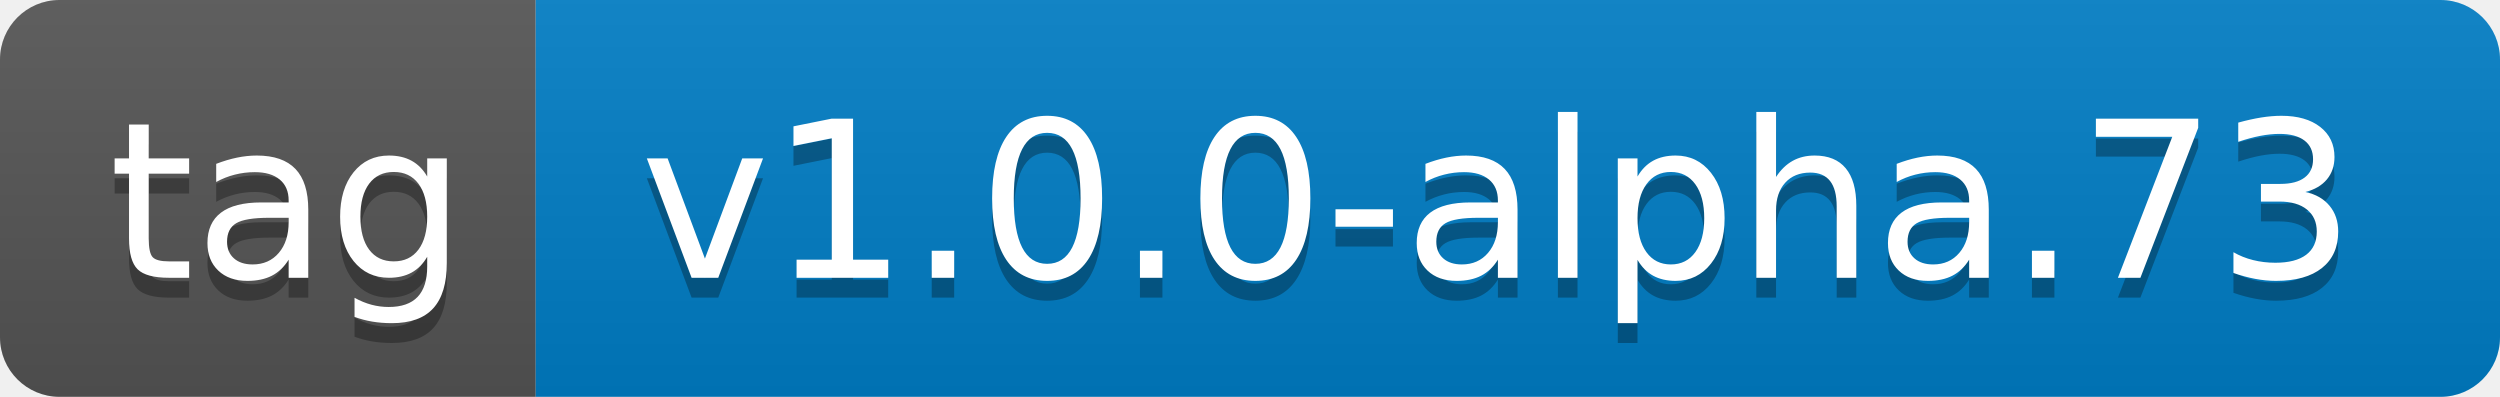
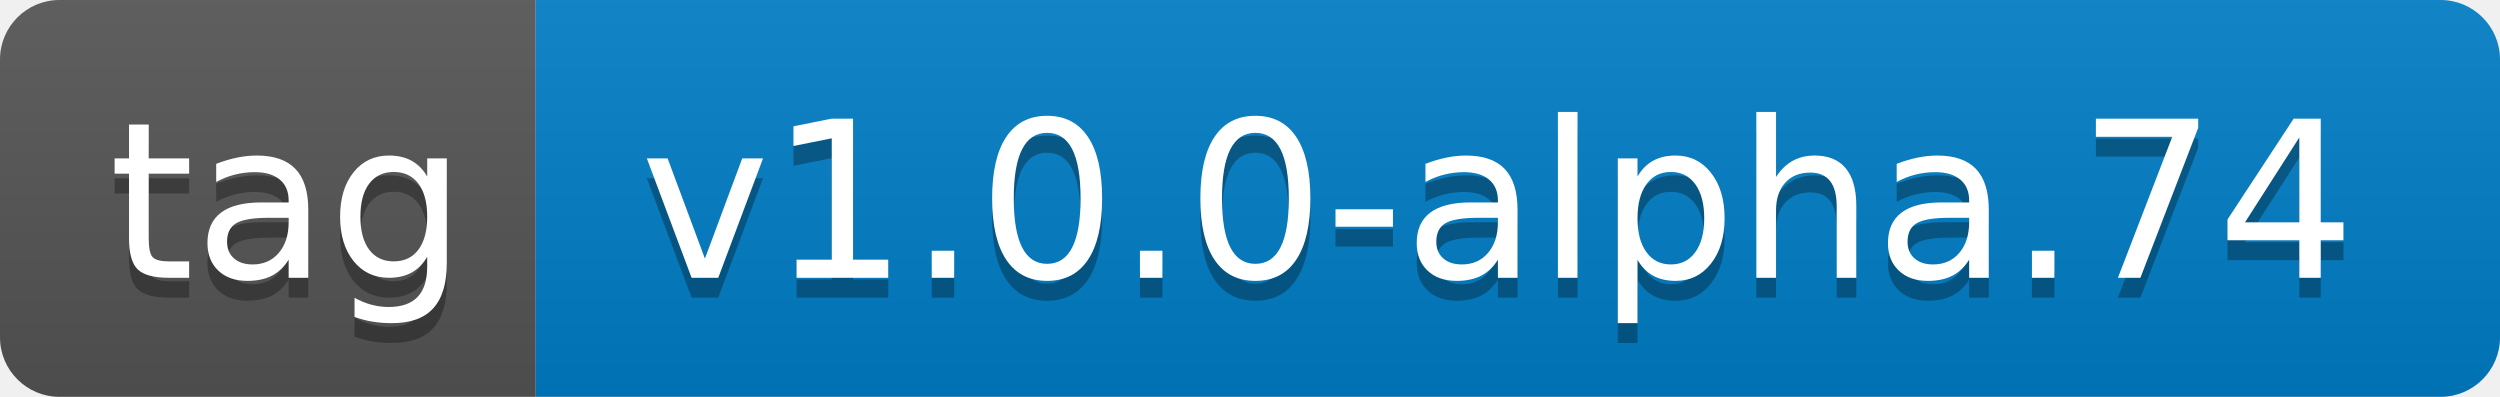
- <svg xmlns="http://www.w3.org/2000/svg" width="126" height="20" role="img" aria-label="tag: v1.0.0-alpha.73">
+ <svg xmlns="http://www.w3.org/2000/svg" width="126" height="20" role="img" aria-label="tag: v1.0.0-alpha.74">
  <linearGradient id="s" x2="0" y2="100%">
    <stop offset="0" stop-color="#bbb" stop-opacity=".1" />
    <stop offset="1" stop-opacity=".1" />
  </linearGradient>
  <clipPath id="r">
    <rect width="126" height="20" rx="3" fill="#fff" />
  </clipPath>
  <g clip-path="url(#r)">
    <rect width="27" height="20" fill="#555" />
    <rect x="27" width="99" height="20" fill="#007ec6" />
    <rect width="126" height="20" fill="url(#s)" />
  </g>
  <g fill="#fff" text-anchor="middle" font-family="Verdana,Geneva,DejaVu Sans,sans-serif" text-rendering="geometricPrecision" font-size="110">
    <text aria-hidden="true" x="145" y="150" fill="#010101" fill-opacity=".3" transform="scale(.1)" textLength="170">tag</text>
    <text x="145" y="140" transform="scale(.1)" fill="#fff" textLength="170">tag</text>
-     <text aria-hidden="true" x="755" y="150" fill="#010101" fill-opacity=".3" transform="scale(.1)" textLength="890">v1.0.0-alpha.73</text>
-     <text x="755" y="140" transform="scale(.1)" fill="#fff" textLength="890">v1.0.0-alpha.73</text>
+     <text aria-hidden="true" x="755" y="150" fill="#010101" fill-opacity=".3" transform="scale(.1)" textLength="890">v1.0.0-alpha.74</text>
+     <text x="755" y="140" transform="scale(.1)" fill="#fff" textLength="890">v1.0.0-alpha.74</text>
  </g>
</svg>
